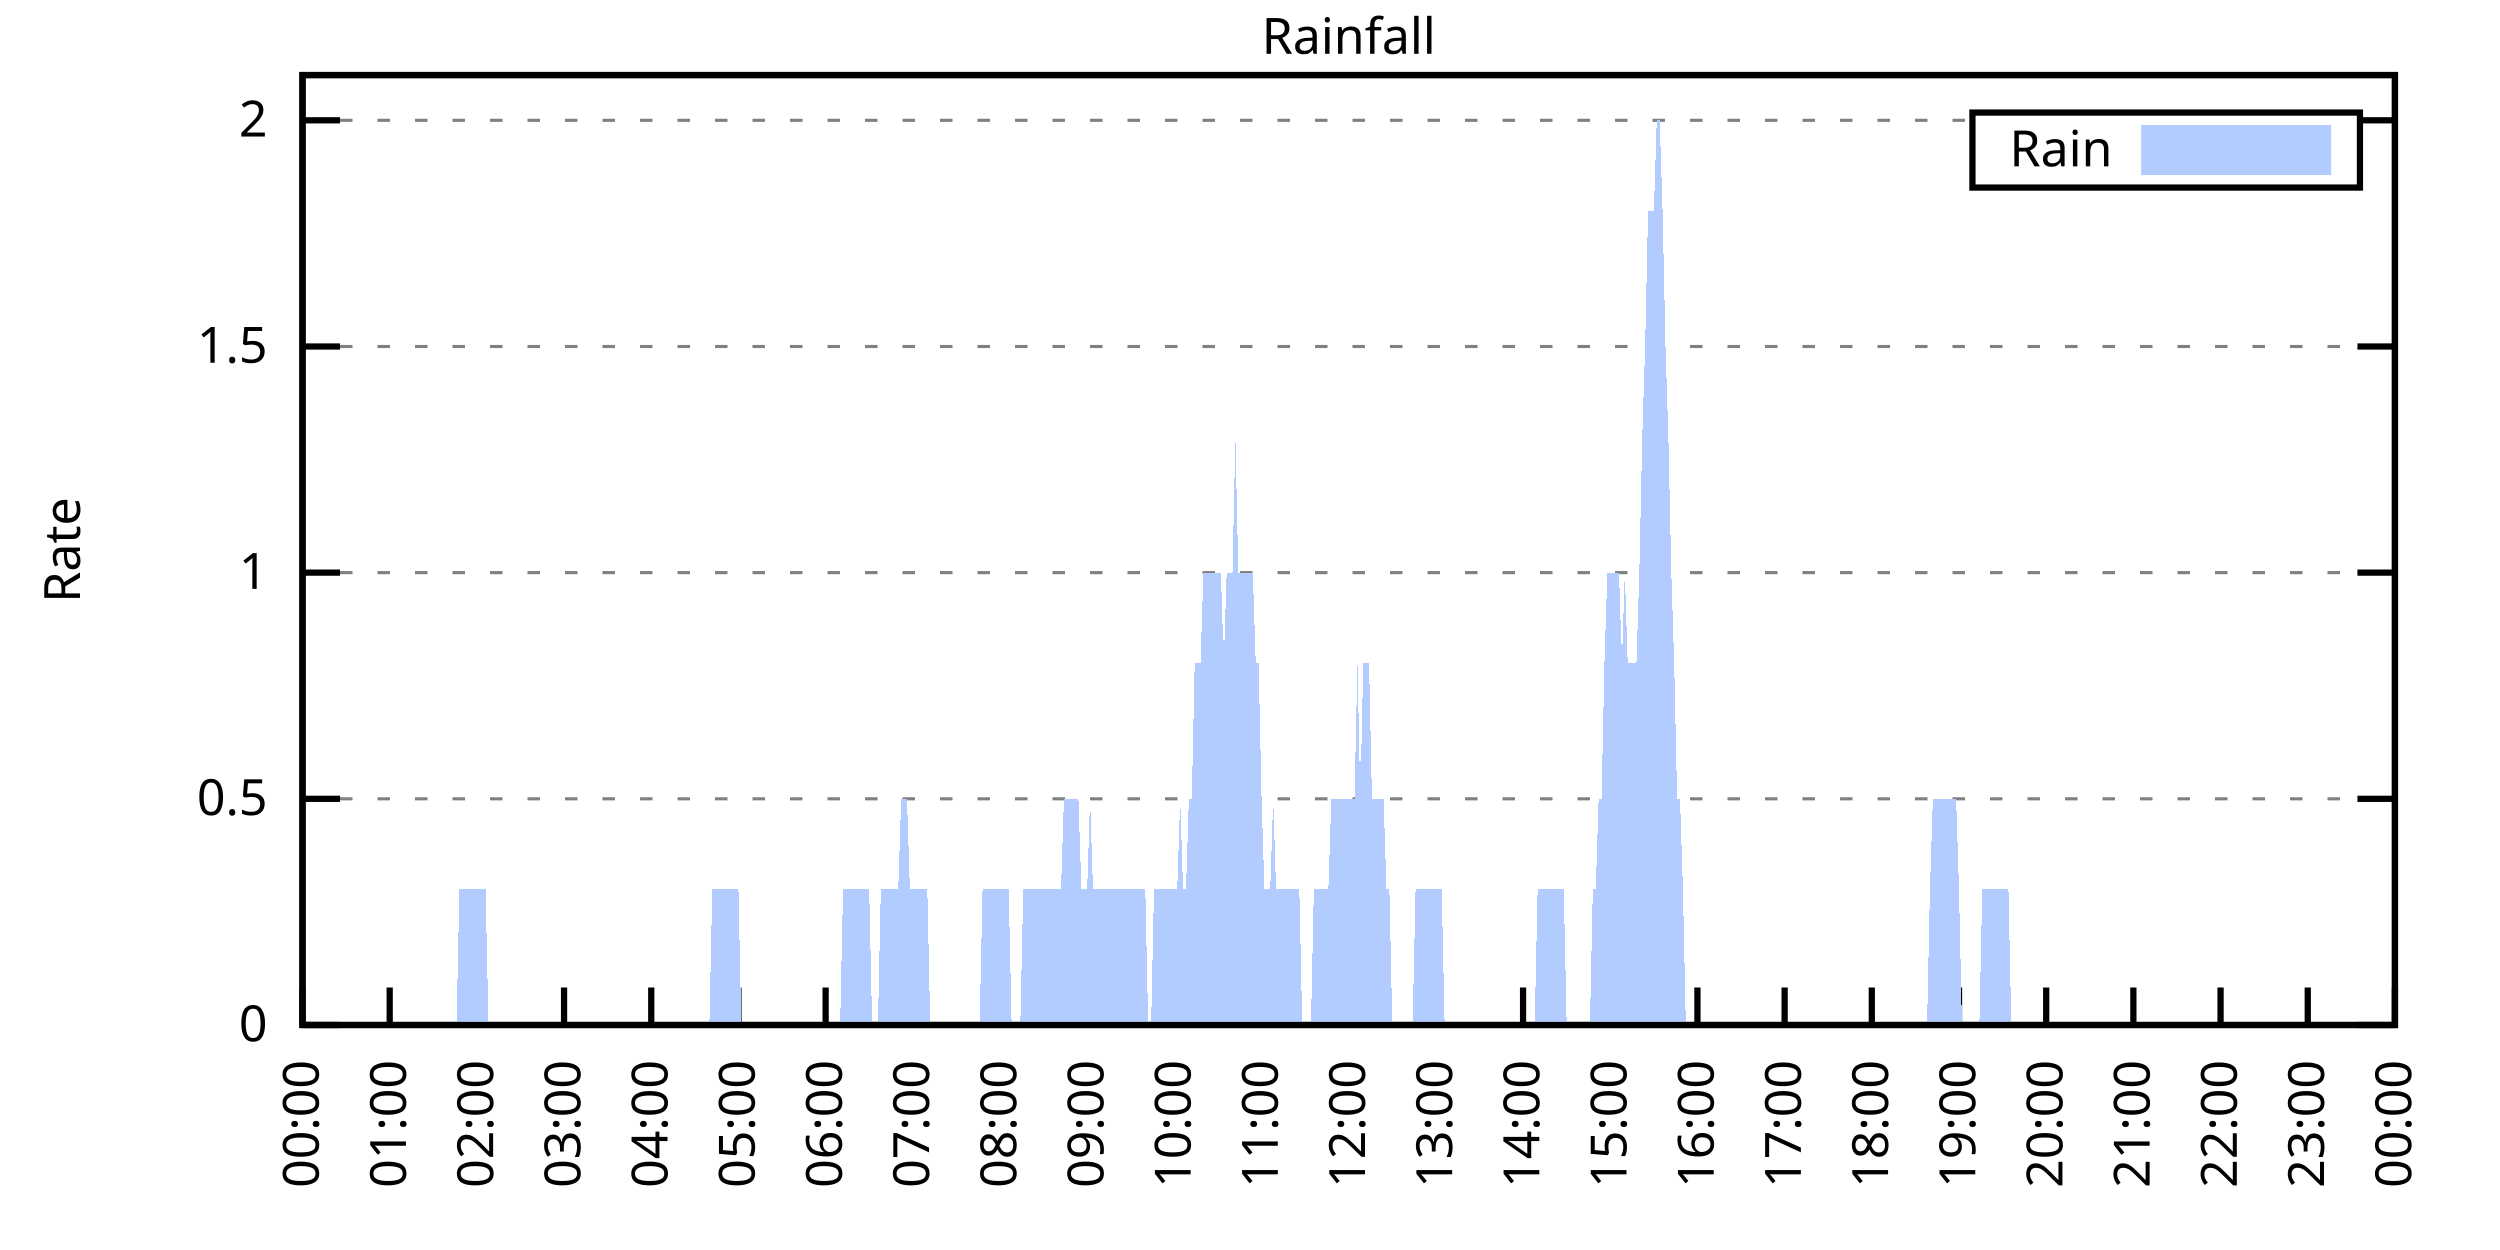
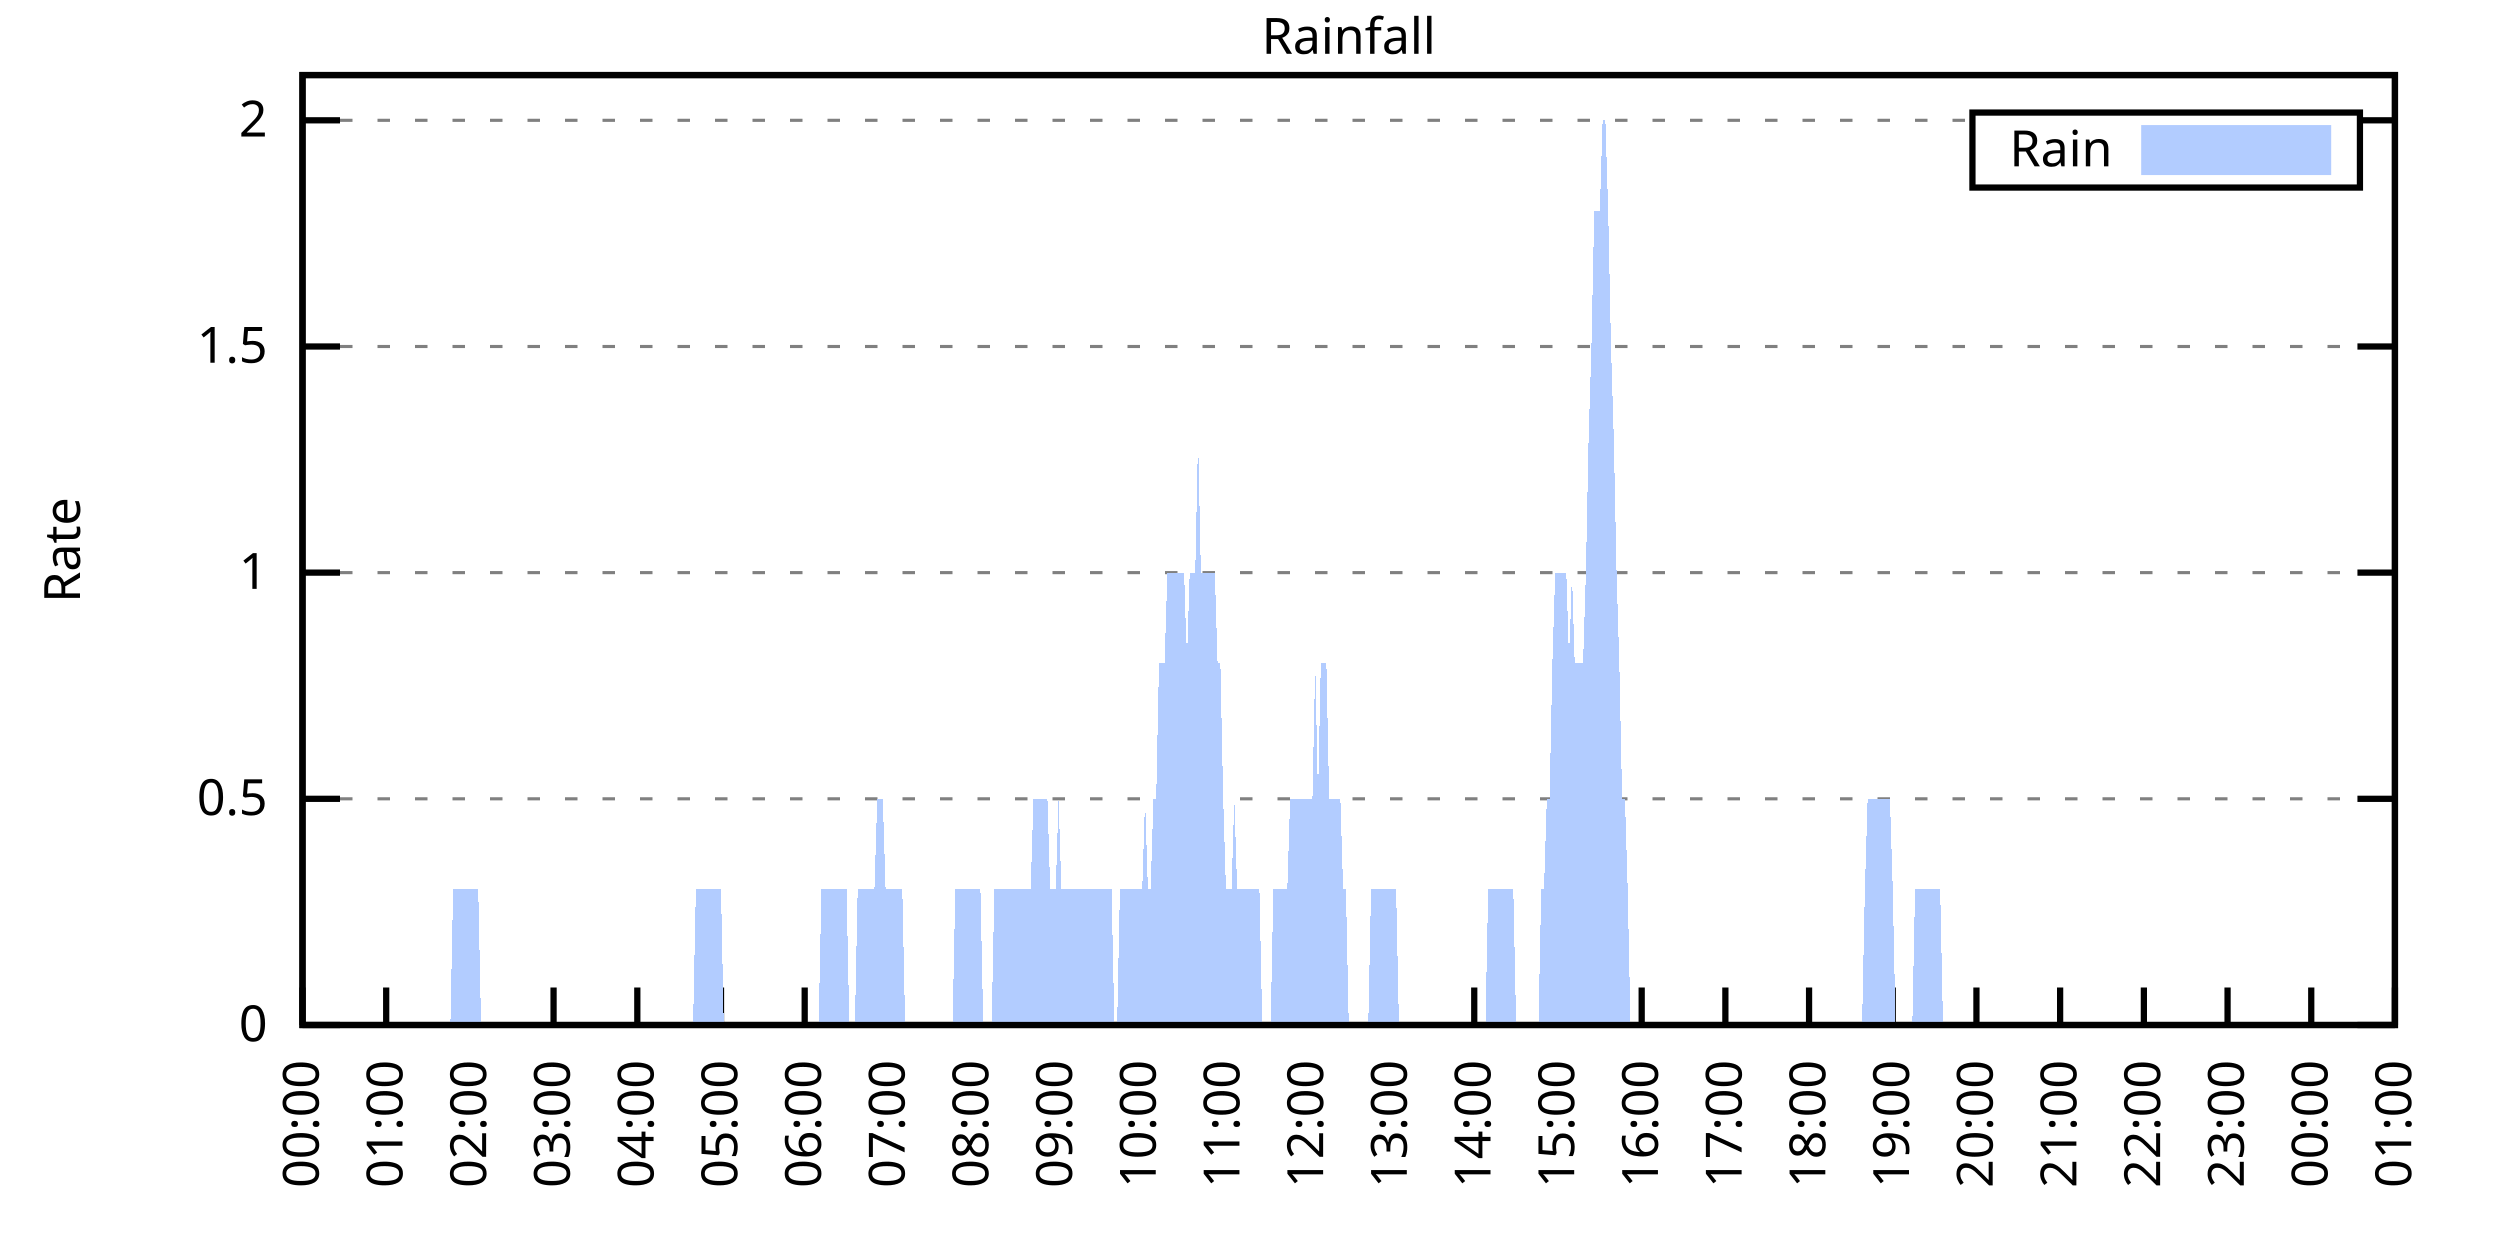
<svg xmlns="http://www.w3.org/2000/svg" xmlns:xlink="http://www.w3.org/1999/xlink" width="400" height="200" viewBox="0 0 400 200">
  <g id="gnuplot_canvas">
    <rect x="0" y="0" width="400" height="200" fill="none" />
    <defs>
      <circle id="gpDot" r="0.5" stroke-width="0.5" stroke="currentColor" />
      <path id="gpPt0" stroke-width="0.333" stroke="currentColor" d="M-1,0 h2 M0,-1 v2" />
      <path id="gpPt1" stroke-width="0.333" stroke="currentColor" d="M-1,-1 L1,1 M1,-1 L-1,1" />
      <path id="gpPt2" stroke-width="0.333" stroke="currentColor" d="M-1,0 L1,0 M0,-1 L0,1 M-1,-1 L1,1 M-1,1 L1,-1" />
      <rect id="gpPt3" stroke-width="0.333" stroke="currentColor" x="-1" y="-1" width="2" height="2" />
      <rect id="gpPt4" stroke-width="0.333" stroke="currentColor" fill="currentColor" x="-1" y="-1" width="2" height="2" />
      <circle id="gpPt5" stroke-width="0.333" stroke="currentColor" cx="0" cy="0" r="1" />
      <use xlink:href="#gpPt5" id="gpPt6" fill="currentColor" stroke="none" />
      <path id="gpPt7" stroke-width="0.333" stroke="currentColor" d="M0,-1.33 L-1.33,0.67 L1.33,0.67 z" />
      <use xlink:href="#gpPt7" id="gpPt8" fill="currentColor" stroke="none" />
      <use xlink:href="#gpPt7" id="gpPt9" stroke="currentColor" transform="rotate(180)" />
      <use xlink:href="#gpPt9" id="gpPt10" fill="currentColor" stroke="none" />
      <use xlink:href="#gpPt3" id="gpPt11" stroke="currentColor" transform="rotate(45)" />
      <use xlink:href="#gpPt11" id="gpPt12" fill="currentColor" stroke="none" />
      <path id="gpPt13" stroke-width="0.333" stroke="currentColor" d="M0,1.330 L1.265,0.411 L0.782,-1.067 L-0.782,-1.076 L-1.265,0.411 z" />
      <use xlink:href="#gpPt13" id="gpPt14" fill="currentColor" stroke="none" />
      <filter id="textbox" filterUnits="objectBoundingBox" x="0" y="0" height="1" width="1">
        <feFlood flood-color="white" flood-opacity="1" result="bgnd" />
        <feComposite in="SourceGraphic" in2="bgnd" operator="atop" />
      </filter>
      <filter id="greybox" filterUnits="objectBoundingBox" x="0" y="0" height="1" width="1">
        <feFlood flood-color="lightgrey" flood-opacity="1" result="grey" />
        <feComposite in="SourceGraphic" in2="grey" operator="atop" />
      </filter>
    </defs>
    <g fill="none" color="white" stroke="currentColor" stroke-width="1.00" stroke-linecap="butt" stroke-linejoin="miter">
</g>
    <g fill="none" color="black" stroke="currentColor" stroke-width="1.00" stroke-linecap="butt" stroke-linejoin="miter">
      <g stroke="none" shape-rendering="crispEdges">
        <polygon fill="rgb(255, 255, 255)" points="48.40,164.00 383.18,164.00 383.18,12.02 48.40,12.02 " />
      </g>
    </g>
    <g fill="none" color="black" stroke="currentColor" stroke-width="1.00" stroke-linecap="butt" stroke-linejoin="miter">
</g>
    <g fill="none" color="black" stroke="black" stroke-width="0.50" stroke-linecap="butt" stroke-linejoin="miter">
</g>
    <g fill="none" color="gray" stroke="currentColor" stroke-width="0.50" stroke-linecap="butt" stroke-linejoin="miter">
      <path stroke="gray" stroke-dasharray="2,4" class="gridline" d="M48.40,164.00 L383.19,164.00  " />
    </g>
    <g fill="none" color="gray" stroke="gray" stroke-width="1.00" stroke-linecap="butt" stroke-linejoin="miter">
</g>
    <g fill="none" color="black" stroke="currentColor" stroke-width="1.00" stroke-linecap="butt" stroke-linejoin="miter">
      <path stroke="black" d="M48.40,164.00 L54.40,164.00 M383.19,164.00 L377.19,164.00  " />
      <g transform="translate(42.80,166.60)" stroke="none" fill="black" font-family="Sans" font-size="8.00" text-anchor="end">
        <text>
          <tspan font-family="Sans"> 0</tspan>
        </text>
      </g>
    </g>
    <g fill="none" color="black" stroke="currentColor" stroke-width="1.00" stroke-linecap="butt" stroke-linejoin="miter">
</g>
    <g fill="none" color="black" stroke="black" stroke-width="0.50" stroke-linecap="butt" stroke-linejoin="miter">
</g>
    <g fill="none" color="gray" stroke="currentColor" stroke-width="0.50" stroke-linecap="butt" stroke-linejoin="miter">
      <path stroke="gray" stroke-dasharray="2,4" class="gridline" d="M48.40,127.81 L383.19,127.81  " />
    </g>
    <g fill="none" color="gray" stroke="gray" stroke-width="1.00" stroke-linecap="butt" stroke-linejoin="miter">
</g>
    <g fill="none" color="black" stroke="currentColor" stroke-width="1.00" stroke-linecap="butt" stroke-linejoin="miter">
      <path stroke="black" d="M48.40,127.81 L54.40,127.81 M383.19,127.81 L377.19,127.81  " />
      <g transform="translate(42.80,130.41)" stroke="none" fill="black" font-family="Sans" font-size="8.00" text-anchor="end">
        <text>
          <tspan font-family="Sans"> 0.5</tspan>
        </text>
      </g>
    </g>
    <g fill="none" color="black" stroke="currentColor" stroke-width="1.00" stroke-linecap="butt" stroke-linejoin="miter">
</g>
    <g fill="none" color="black" stroke="black" stroke-width="0.50" stroke-linecap="butt" stroke-linejoin="miter">
</g>
    <g fill="none" color="gray" stroke="currentColor" stroke-width="0.50" stroke-linecap="butt" stroke-linejoin="miter">
      <path stroke="gray" stroke-dasharray="2,4" class="gridline" d="M48.40,91.62 L383.19,91.62  " />
    </g>
    <g fill="none" color="gray" stroke="gray" stroke-width="1.00" stroke-linecap="butt" stroke-linejoin="miter">
</g>
    <g fill="none" color="black" stroke="currentColor" stroke-width="1.00" stroke-linecap="butt" stroke-linejoin="miter">
      <path stroke="black" d="M48.40,91.62 L54.40,91.62 M383.19,91.62 L377.19,91.62  " />
      <g transform="translate(42.80,94.22)" stroke="none" fill="black" font-family="Sans" font-size="8.00" text-anchor="end">
        <text>
          <tspan font-family="Sans"> 1</tspan>
        </text>
      </g>
    </g>
    <g fill="none" color="black" stroke="currentColor" stroke-width="1.00" stroke-linecap="butt" stroke-linejoin="miter">
</g>
    <g fill="none" color="black" stroke="black" stroke-width="0.50" stroke-linecap="butt" stroke-linejoin="miter">
</g>
    <g fill="none" color="gray" stroke="currentColor" stroke-width="0.50" stroke-linecap="butt" stroke-linejoin="miter">
      <path stroke="gray" stroke-dasharray="2,4" class="gridline" d="M48.40,55.44 L383.19,55.44  " />
    </g>
    <g fill="none" color="gray" stroke="gray" stroke-width="1.00" stroke-linecap="butt" stroke-linejoin="miter">
</g>
    <g fill="none" color="black" stroke="currentColor" stroke-width="1.00" stroke-linecap="butt" stroke-linejoin="miter">
      <path stroke="black" d="M48.40,55.44 L54.40,55.44 M383.19,55.44 L377.19,55.44  " />
      <g transform="translate(42.80,58.04)" stroke="none" fill="black" font-family="Sans" font-size="8.00" text-anchor="end">
        <text>
          <tspan font-family="Sans"> 1.5</tspan>
        </text>
      </g>
    </g>
    <g fill="none" color="black" stroke="currentColor" stroke-width="1.00" stroke-linecap="butt" stroke-linejoin="miter">
</g>
    <g fill="none" color="black" stroke="black" stroke-width="0.50" stroke-linecap="butt" stroke-linejoin="miter">
</g>
    <g fill="none" color="gray" stroke="currentColor" stroke-width="0.50" stroke-linecap="butt" stroke-linejoin="miter">
      <path stroke="gray" stroke-dasharray="2,4" class="gridline" d="M48.40,19.25 L315.59,19.25 M377.59,19.25 L383.19,19.25  " />
    </g>
    <g fill="none" color="gray" stroke="gray" stroke-width="1.00" stroke-linecap="butt" stroke-linejoin="miter">
</g>
    <g fill="none" color="black" stroke="currentColor" stroke-width="1.00" stroke-linecap="butt" stroke-linejoin="miter">
      <path stroke="black" d="M48.40,19.25 L54.40,19.25 M383.19,19.25 L377.19,19.25  " />
      <g transform="translate(42.80,21.85)" stroke="none" fill="black" font-family="Sans" font-size="8.00" text-anchor="end">
        <text>
          <tspan font-family="Sans"> 2</tspan>
        </text>
      </g>
    </g>
    <g fill="none" color="black" stroke="currentColor" stroke-width="1.00" stroke-linecap="butt" stroke-linejoin="miter">
      <path stroke="black" d="M48.40,164.00 L48.40,158.00  " />
      <g transform="translate(51.00,169.60) rotate(270.00)" stroke="none" fill="black" font-family="Sans" font-size="8.00" text-anchor="end">
        <text>
          <tspan font-family="Sans">00:00</tspan>
        </text>
      </g>
    </g>
    <g fill="none" color="black" stroke="currentColor" stroke-width="1.00" stroke-linecap="butt" stroke-linejoin="miter">
-       <path stroke="black" d="M62.35,164.00 L62.35,158.00  " />
-       <g transform="translate(64.95,169.60) rotate(270.00)" stroke="none" fill="black" font-family="Sans" font-size="8.00" text-anchor="end">
+       <path stroke="black" d="M61.79,164.00 L61.79,158.00  " />
+       <g transform="translate(64.39,169.60) rotate(270.00)" stroke="none" fill="black" font-family="Sans" font-size="8.00" text-anchor="end">
        <text>
          <tspan font-family="Sans">01:00</tspan>
        </text>
      </g>
    </g>
    <g fill="none" color="black" stroke="currentColor" stroke-width="1.00" stroke-linecap="butt" stroke-linejoin="miter">
-       <path stroke="black" d="M76.30,164.00 L76.30,158.00  " />
-       <g transform="translate(78.90,169.60) rotate(270.00)" stroke="none" fill="black" font-family="Sans" font-size="8.00" text-anchor="end">
+       <path stroke="black" d="M75.18,164.00 L75.18,158.00  " />
+       <g transform="translate(77.78,169.60) rotate(270.00)" stroke="none" fill="black" font-family="Sans" font-size="8.00" text-anchor="end">
        <text>
          <tspan font-family="Sans">02:00</tspan>
        </text>
      </g>
    </g>
    <g fill="none" color="black" stroke="currentColor" stroke-width="1.00" stroke-linecap="butt" stroke-linejoin="miter">
-       <path stroke="black" d="M90.25,164.00 L90.25,158.00  " />
-       <g transform="translate(92.85,169.60) rotate(270.00)" stroke="none" fill="black" font-family="Sans" font-size="8.00" text-anchor="end">
+       <path stroke="black" d="M88.57,164.00 L88.57,158.00  " />
+       <g transform="translate(91.17,169.60) rotate(270.00)" stroke="none" fill="black" font-family="Sans" font-size="8.00" text-anchor="end">
        <text>
          <tspan font-family="Sans">03:00</tspan>
        </text>
      </g>
    </g>
    <g fill="none" color="black" stroke="currentColor" stroke-width="1.00" stroke-linecap="butt" stroke-linejoin="miter">
-       <path stroke="black" d="M104.20,164.00 L104.20,158.00  " />
-       <g transform="translate(106.80,169.60) rotate(270.00)" stroke="none" fill="black" font-family="Sans" font-size="8.00" text-anchor="end">
+       <path stroke="black" d="M101.97,164.00 L101.97,158.00  " />
+       <g transform="translate(104.57,169.60) rotate(270.00)" stroke="none" fill="black" font-family="Sans" font-size="8.00" text-anchor="end">
        <text>
          <tspan font-family="Sans">04:00</tspan>
        </text>
      </g>
    </g>
    <g fill="none" color="black" stroke="currentColor" stroke-width="1.00" stroke-linecap="butt" stroke-linejoin="miter">
-       <path stroke="black" d="M118.15,164.00 L118.15,158.00  " />
-       <g transform="translate(120.75,169.60) rotate(270.00)" stroke="none" fill="black" font-family="Sans" font-size="8.00" text-anchor="end">
+       <path stroke="black" d="M115.36,164.00 L115.36,158.00  " />
+       <g transform="translate(117.96,169.60) rotate(270.00)" stroke="none" fill="black" font-family="Sans" font-size="8.00" text-anchor="end">
        <text>
          <tspan font-family="Sans">05:00</tspan>
        </text>
      </g>
    </g>
    <g fill="none" color="black" stroke="currentColor" stroke-width="1.00" stroke-linecap="butt" stroke-linejoin="miter">
-       <path stroke="black" d="M132.10,164.00 L132.10,158.00  " />
-       <g transform="translate(134.70,169.60) rotate(270.00)" stroke="none" fill="black" font-family="Sans" font-size="8.00" text-anchor="end">
+       <path stroke="black" d="M128.75,164.00 L128.75,158.00  " />
+       <g transform="translate(131.35,169.60) rotate(270.00)" stroke="none" fill="black" font-family="Sans" font-size="8.00" text-anchor="end">
        <text>
          <tspan font-family="Sans">06:00</tspan>
        </text>
      </g>
    </g>
    <g fill="none" color="black" stroke="currentColor" stroke-width="1.00" stroke-linecap="butt" stroke-linejoin="miter">
-       <path stroke="black" d="M146.05,164.00 L146.05,158.00  " />
-       <g transform="translate(148.65,169.60) rotate(270.00)" stroke="none" fill="black" font-family="Sans" font-size="8.00" text-anchor="end">
+       <path stroke="black" d="M142.14,164.00 L142.14,158.00  " />
+       <g transform="translate(144.74,169.60) rotate(270.00)" stroke="none" fill="black" font-family="Sans" font-size="8.00" text-anchor="end">
        <text>
          <tspan font-family="Sans">07:00</tspan>
        </text>
      </g>
    </g>
    <g fill="none" color="black" stroke="currentColor" stroke-width="1.00" stroke-linecap="butt" stroke-linejoin="miter">
-       <path stroke="black" d="M160.00,164.00 L160.00,158.00  " />
-       <g transform="translate(162.60,169.60) rotate(270.00)" stroke="none" fill="black" font-family="Sans" font-size="8.00" text-anchor="end">
+       <path stroke="black" d="M155.53,164.00 L155.53,158.00  " />
+       <g transform="translate(158.13,169.60) rotate(270.00)" stroke="none" fill="black" font-family="Sans" font-size="8.00" text-anchor="end">
        <text>
          <tspan font-family="Sans">08:00</tspan>
        </text>
      </g>
    </g>
    <g fill="none" color="black" stroke="currentColor" stroke-width="1.00" stroke-linecap="butt" stroke-linejoin="miter">
-       <path stroke="black" d="M173.95,164.00 L173.95,158.00  " />
-       <g transform="translate(176.55,169.60) rotate(270.00)" stroke="none" fill="black" font-family="Sans" font-size="8.00" text-anchor="end">
+       <path stroke="black" d="M168.92,164.00 L168.92,158.00  " />
+       <g transform="translate(171.52,169.60) rotate(270.00)" stroke="none" fill="black" font-family="Sans" font-size="8.00" text-anchor="end">
        <text>
          <tspan font-family="Sans">09:00</tspan>
        </text>
      </g>
    </g>
    <g fill="none" color="black" stroke="currentColor" stroke-width="1.00" stroke-linecap="butt" stroke-linejoin="miter">
-       <path stroke="black" d="M187.90,164.00 L187.90,158.00  " />
-       <g transform="translate(190.50,169.60) rotate(270.00)" stroke="none" fill="black" font-family="Sans" font-size="8.00" text-anchor="end">
+       <path stroke="black" d="M182.32,164.00 L182.32,158.00  " />
+       <g transform="translate(184.92,169.60) rotate(270.00)" stroke="none" fill="black" font-family="Sans" font-size="8.00" text-anchor="end">
        <text>
          <tspan font-family="Sans">10:00</tspan>
        </text>
      </g>
    </g>
    <g fill="none" color="black" stroke="currentColor" stroke-width="1.00" stroke-linecap="butt" stroke-linejoin="miter">
-       <path stroke="black" d="M201.85,164.00 L201.85,158.00  " />
-       <g transform="translate(204.45,169.60) rotate(270.00)" stroke="none" fill="black" font-family="Sans" font-size="8.00" text-anchor="end">
+       <path stroke="black" d="M195.71,164.00 L195.71,158.00  " />
+       <g transform="translate(198.31,169.60) rotate(270.00)" stroke="none" fill="black" font-family="Sans" font-size="8.00" text-anchor="end">
        <text>
          <tspan font-family="Sans">11:00</tspan>
        </text>
      </g>
    </g>
    <g fill="none" color="black" stroke="currentColor" stroke-width="1.00" stroke-linecap="butt" stroke-linejoin="miter">
-       <path stroke="black" d="M215.80,164.00 L215.80,158.00  " />
-       <g transform="translate(218.40,169.60) rotate(270.00)" stroke="none" fill="black" font-family="Sans" font-size="8.00" text-anchor="end">
+       <path stroke="black" d="M209.10,164.00 L209.10,158.00  " />
+       <g transform="translate(211.70,169.60) rotate(270.00)" stroke="none" fill="black" font-family="Sans" font-size="8.00" text-anchor="end">
        <text>
          <tspan font-family="Sans">12:00</tspan>
        </text>
      </g>
    </g>
    <g fill="none" color="black" stroke="currentColor" stroke-width="1.00" stroke-linecap="butt" stroke-linejoin="miter">
-       <path stroke="black" d="M229.74,164.00 L229.74,158.00  " />
-       <g transform="translate(232.34,169.60) rotate(270.00)" stroke="none" fill="black" font-family="Sans" font-size="8.00" text-anchor="end">
+       <path stroke="black" d="M222.49,164.00 L222.49,158.00  " />
+       <g transform="translate(225.09,169.60) rotate(270.00)" stroke="none" fill="black" font-family="Sans" font-size="8.00" text-anchor="end">
        <text>
          <tspan font-family="Sans">13:00</tspan>
        </text>
      </g>
    </g>
    <g fill="none" color="black" stroke="currentColor" stroke-width="1.00" stroke-linecap="butt" stroke-linejoin="miter">
-       <path stroke="black" d="M243.69,164.00 L243.69,158.00  " />
-       <g transform="translate(246.29,169.60) rotate(270.00)" stroke="none" fill="black" font-family="Sans" font-size="8.00" text-anchor="end">
+       <path stroke="black" d="M235.88,164.00 L235.88,158.00  " />
+       <g transform="translate(238.48,169.60) rotate(270.00)" stroke="none" fill="black" font-family="Sans" font-size="8.00" text-anchor="end">
        <text>
          <tspan font-family="Sans">14:00</tspan>
        </text>
      </g>
    </g>
    <g fill="none" color="black" stroke="currentColor" stroke-width="1.00" stroke-linecap="butt" stroke-linejoin="miter">
-       <path stroke="black" d="M257.64,164.00 L257.64,158.00  " />
-       <g transform="translate(260.24,169.60) rotate(270.00)" stroke="none" fill="black" font-family="Sans" font-size="8.00" text-anchor="end">
+       <path stroke="black" d="M249.27,164.00 L249.27,158.00  " />
+       <g transform="translate(251.87,169.60) rotate(270.00)" stroke="none" fill="black" font-family="Sans" font-size="8.00" text-anchor="end">
        <text>
          <tspan font-family="Sans">15:00</tspan>
        </text>
      </g>
    </g>
    <g fill="none" color="black" stroke="currentColor" stroke-width="1.00" stroke-linecap="butt" stroke-linejoin="miter">
-       <path stroke="black" d="M271.59,164.00 L271.59,158.00  " />
-       <g transform="translate(274.19,169.60) rotate(270.00)" stroke="none" fill="black" font-family="Sans" font-size="8.00" text-anchor="end">
+       <path stroke="black" d="M262.67,164.00 L262.67,158.00  " />
+       <g transform="translate(265.27,169.60) rotate(270.00)" stroke="none" fill="black" font-family="Sans" font-size="8.00" text-anchor="end">
        <text>
          <tspan font-family="Sans">16:00</tspan>
        </text>
      </g>
    </g>
    <g fill="none" color="black" stroke="currentColor" stroke-width="1.00" stroke-linecap="butt" stroke-linejoin="miter">
-       <path stroke="black" d="M285.54,164.00 L285.54,158.00  " />
-       <g transform="translate(288.14,169.60) rotate(270.00)" stroke="none" fill="black" font-family="Sans" font-size="8.00" text-anchor="end">
+       <path stroke="black" d="M276.06,164.00 L276.06,158.00  " />
+       <g transform="translate(278.66,169.60) rotate(270.00)" stroke="none" fill="black" font-family="Sans" font-size="8.00" text-anchor="end">
        <text>
          <tspan font-family="Sans">17:00</tspan>
        </text>
      </g>
    </g>
    <g fill="none" color="black" stroke="currentColor" stroke-width="1.00" stroke-linecap="butt" stroke-linejoin="miter">
-       <path stroke="black" d="M299.49,164.00 L299.49,158.00  " />
-       <g transform="translate(302.09,169.60) rotate(270.00)" stroke="none" fill="black" font-family="Sans" font-size="8.00" text-anchor="end">
+       <path stroke="black" d="M289.45,164.00 L289.45,158.00  " />
+       <g transform="translate(292.05,169.60) rotate(270.00)" stroke="none" fill="black" font-family="Sans" font-size="8.00" text-anchor="end">
        <text>
          <tspan font-family="Sans">18:00</tspan>
        </text>
      </g>
    </g>
    <g fill="none" color="black" stroke="currentColor" stroke-width="1.00" stroke-linecap="butt" stroke-linejoin="miter">
-       <path stroke="black" d="M313.44,164.00 L313.44,158.00  " />
-       <g transform="translate(316.04,169.60) rotate(270.00)" stroke="none" fill="black" font-family="Sans" font-size="8.00" text-anchor="end">
+       <path stroke="black" d="M302.84,164.00 L302.84,158.00  " />
+       <g transform="translate(305.44,169.60) rotate(270.00)" stroke="none" fill="black" font-family="Sans" font-size="8.00" text-anchor="end">
        <text>
          <tspan font-family="Sans">19:00</tspan>
        </text>
      </g>
    </g>
    <g fill="none" color="black" stroke="currentColor" stroke-width="1.00" stroke-linecap="butt" stroke-linejoin="miter">
-       <path stroke="black" d="M327.39,164.00 L327.39,158.00  " />
-       <g transform="translate(329.99,169.60) rotate(270.00)" stroke="none" fill="black" font-family="Sans" font-size="8.00" text-anchor="end">
+       <path stroke="black" d="M316.23,164.00 L316.23,158.00  " />
+       <g transform="translate(318.83,169.60) rotate(270.00)" stroke="none" fill="black" font-family="Sans" font-size="8.00" text-anchor="end">
        <text>
          <tspan font-family="Sans">20:00</tspan>
        </text>
      </g>
    </g>
    <g fill="none" color="black" stroke="currentColor" stroke-width="1.00" stroke-linecap="butt" stroke-linejoin="miter">
-       <path stroke="black" d="M341.34,164.00 L341.34,158.00  " />
-       <g transform="translate(343.94,169.60) rotate(270.00)" stroke="none" fill="black" font-family="Sans" font-size="8.00" text-anchor="end">
+       <path stroke="black" d="M329.62,164.00 L329.62,158.00  " />
+       <g transform="translate(332.22,169.60) rotate(270.00)" stroke="none" fill="black" font-family="Sans" font-size="8.00" text-anchor="end">
        <text>
          <tspan font-family="Sans">21:00</tspan>
        </text>
      </g>
    </g>
    <g fill="none" color="black" stroke="currentColor" stroke-width="1.00" stroke-linecap="butt" stroke-linejoin="miter">
-       <path stroke="black" d="M355.29,164.00 L355.29,158.00  " />
-       <g transform="translate(357.89,169.60) rotate(270.00)" stroke="none" fill="black" font-family="Sans" font-size="8.00" text-anchor="end">
+       <path stroke="black" d="M343.02,164.00 L343.02,158.00  " />
+       <g transform="translate(345.62,169.60) rotate(270.00)" stroke="none" fill="black" font-family="Sans" font-size="8.00" text-anchor="end">
        <text>
          <tspan font-family="Sans">22:00</tspan>
        </text>
      </g>
    </g>
    <g fill="none" color="black" stroke="currentColor" stroke-width="1.00" stroke-linecap="butt" stroke-linejoin="miter">
-       <path stroke="black" d="M369.24,164.00 L369.24,158.00  " />
-       <g transform="translate(371.84,169.60) rotate(270.00)" stroke="none" fill="black" font-family="Sans" font-size="8.00" text-anchor="end">
+       <path stroke="black" d="M356.41,164.00 L356.41,158.00  " />
+       <g transform="translate(359.01,169.60) rotate(270.00)" stroke="none" fill="black" font-family="Sans" font-size="8.00" text-anchor="end">
        <text>
          <tspan font-family="Sans">23:00</tspan>
+         </text>
+       </g>
+     </g>
+     <g fill="none" color="black" stroke="currentColor" stroke-width="1.00" stroke-linecap="butt" stroke-linejoin="miter">
+       <path stroke="black" d="M369.80,164.00 L369.80,158.00  " />
+       <g transform="translate(372.40,169.60) rotate(270.00)" stroke="none" fill="black" font-family="Sans" font-size="8.00" text-anchor="end">
+         <text>
+           <tspan font-family="Sans">00:00</tspan>
        </text>
      </g>
    </g>
    <g fill="none" color="black" stroke="currentColor" stroke-width="1.00" stroke-linecap="butt" stroke-linejoin="miter">
      <path stroke="black" d="M383.19,164.00 L383.19,158.00  " />
      <g transform="translate(385.79,169.60) rotate(270.00)" stroke="none" fill="black" font-family="Sans" font-size="8.00" text-anchor="end">
        <text>
-           <tspan font-family="Sans">00:00</tspan>
+           <tspan font-family="Sans">01:00</tspan>
        </text>
      </g>
    </g>
    <g fill="none" color="black" stroke="currentColor" stroke-width="1.00" stroke-linecap="butt" stroke-linejoin="miter">
</g>
    <g fill="none" color="black" stroke="currentColor" stroke-width="1.00" stroke-linecap="butt" stroke-linejoin="miter">
      <path stroke="black" d="M48.40,12.01 L48.40,164.00 L383.19,164.00 L383.19,12.01 L48.40,12.01 Z  " />
    </g>
    <g fill="none" color="black" stroke="currentColor" stroke-width="1.00" stroke-linecap="butt" stroke-linejoin="miter">
</g>
    <g fill="none" color="black" stroke="currentColor" stroke-width="1.00" stroke-linecap="butt" stroke-linejoin="miter">
      <path stroke="black" d="M315.59,30.01 L315.59,18.01 L377.59,18.01 L377.59,30.01 L315.59,30.01 Z  " />
    </g>
    <g id="Rainfall_plot_1">
      <g fill="none" color="white" stroke="black" stroke-width="2.00" stroke-linecap="butt" stroke-linejoin="miter">
</g>
      <g fill="none" color="black" stroke="currentColor" stroke-width="2.00" stroke-linecap="butt" stroke-linejoin="miter">
        <g transform="translate(337.99,26.61)" stroke="none" fill="black" font-family="Sans" font-size="8.00" text-anchor="end">
          <text>
            <tspan font-family="Sans">Rain</tspan>
          </text>
        </g>
      </g>
      <g fill="none" color="black" stroke="currentColor" stroke-width="2.00" stroke-linecap="butt" stroke-linejoin="miter">
        <g stroke="none" shape-rendering="crispEdges">
          <polygon fill="rgb(178, 204, 255)" points="343.59,27.01 371.99,27.01 371.99,21.01 343.59,21.01 " />
        </g>
        <path stroke="rgb(178, 204, 255)" d="M343.59,27.01 L371.99,27.01 L371.99,21.01 L343.59,21.01 L343.59,27.01 Z  " />
      </g>
      <g fill="none" color="black" stroke="currentColor" stroke-width="2.00" stroke-linecap="butt" stroke-linejoin="miter">
        <g stroke="none" shape-rendering="crispEdges">
-           <polygon fill="rgb(178, 204, 255)" points="48.86,164.00 49.33,164.00 49.79,164.00 50.26,164.00 50.72,164.00 51.19,164.00 51.65,164.00 52.12,164.00 52.58,164.00 53.05,164.00 53.51,164.00 53.98,164.00 54.44,164.00 54.91,164.00 55.37,164.00 55.84,164.00 56.30,164.00 56.77,164.00 57.23,164.00 57.70,164.00 58.16,164.00 58.63,164.00 59.09,164.00 59.56,164.00 60.02,164.00 60.49,164.00 60.95,164.00 61.42,164.00 61.88,164.00 62.35,164.00 62.81,164.00 63.28,164.00 63.74,164.00 64.21,164.00 64.67,164.00 65.14,164.00 65.60,164.00 66.07,164.00 66.53,164.00 67.00,164.00 67.46,164.00 67.93,164.00 68.39,164.00 68.86,164.00 69.32,164.00 69.79,164.00 70.25,164.00 70.72,164.00 71.18,164.00 71.65,164.00 72.11,164.00 72.58,164.00 73.04,164.00 73.51,142.29 73.97,142.29 74.44,142.29 74.90,142.29 75.37,142.29 75.83,142.29 76.30,142.29 76.76,142.29 77.23,142.29 77.69,142.29 78.16,164.00 78.62,164.00 79.09,164.00 79.55,164.00 80.02,164.00 80.48,164.00 80.95,164.00 81.41,164.00 81.88,164.00 82.34,164.00 82.81,164.00 83.27,164.00 83.74,164.00 84.20,164.00 84.67,164.00 85.13,164.00 85.60,164.00 86.06,164.00 86.53,164.00 86.99,164.00 87.46,164.00 87.92,164.00 88.39,164.00 88.85,164.00 89.32,164.00 89.78,164.00 90.25,164.00 90.71,164.00 91.18,164.00 91.64,164.00 92.11,164.00 92.57,164.00 93.04,164.00 93.50,164.00 93.97,164.00 94.43,164.00 94.90,164.00 95.36,164.00 95.83,164.00 96.29,164.00 96.76,164.00 97.22,164.00 97.69,164.00 98.15,164.00 98.62,164.00 99.08,164.00 99.55,164.00 100.01,164.00 100.48,164.00 100.94,164.00 101.41,164.00 101.87,164.00 102.34,164.00 102.80,164.00 103.27,164.00 103.73,164.00 104.20,164.00 104.66,164.00 105.13,164.00 105.59,164.00 106.06,164.00 106.52,164.00 106.99,164.00 107.45,164.00 107.92,164.00 108.38,164.00 108.85,164.00 109.31,164.00 109.78,164.00 110.24,164.00 110.71,164.00 111.17,164.00 111.64,164.00 112.10,164.00 112.57,164.00 113.03,164.00 113.50,164.00 113.96,142.29 114.43,142.29 114.89,142.29 115.36,142.29 115.82,142.29 116.29,142.29 116.75,142.29 117.22,142.29 117.68,142.29 118.15,142.29 118.61,164.00 119.08,164.00 119.54,164.00 120.01,164.00 120.47,164.00 120.94,164.00 121.40,164.00 121.87,164.00 122.33,164.00 122.80,164.00 123.26,164.00 123.73,164.00 124.19,164.00 124.66,164.00 125.12,164.00 125.59,164.00 126.05,164.00 126.52,164.00 126.98,164.00 127.45,164.00 127.91,164.00 128.38,164.00 128.84,164.00 129.31,164.00 129.77,164.00 130.24,164.00 130.70,164.00 131.17,164.00 131.63,164.00 132.10,164.00 132.56,164.00 133.03,164.00 133.49,164.00 133.96,164.00 134.42,164.00 134.89,142.29 135.35,142.29 135.82,142.29 136.28,142.29 136.75,142.29 137.21,142.29 137.68,142.29 138.14,142.29 138.61,142.29 139.07,142.29 139.54,164.00 140.00,164.00 140.47,164.00 140.93,142.29 141.40,142.29 141.86,142.29 142.33,142.29 142.79,142.29 143.26,142.29 143.72,142.29 144.19,127.81 144.65,127.81 145.12,127.81 145.58,142.29 146.05,142.29 146.51,142.29 146.98,142.29 147.44,142.29 147.91,142.29 148.37,142.29 148.84,164.00 149.30,164.00 149.77,164.00 150.23,164.00 150.70,164.00 151.16,164.00 151.63,164.00 152.09,164.00 152.56,164.00 153.02,164.00 153.49,164.00 153.95,164.00 154.42,164.00 154.88,164.00 155.35,164.00 155.81,164.00 156.28,164.00 156.74,164.00 157.21,142.29 157.67,142.29 158.14,142.29 158.60,142.29 159.07,142.29 159.53,142.29 160.00,142.29 160.46,142.29 160.93,142.29 161.39,142.29 161.86,164.00 162.32,164.00 162.79,164.00 163.25,164.00 163.72,142.29 164.18,142.29 164.65,142.29 165.11,142.29 165.58,142.29 166.04,142.29 166.51,142.29 166.97,142.29 167.44,142.29 167.90,142.29 168.37,142.29 168.83,142.29 169.30,142.29 169.76,142.29 170.23,127.81 170.69,127.81 171.16,127.81 171.62,127.81 172.09,127.81 172.55,127.81 173.02,142.29 173.48,142.29 173.95,142.29 174.41,127.81 174.88,142.29 175.34,142.29 175.81,142.29 176.27,142.29 176.74,142.29 177.20,142.29 177.67,142.29 178.13,142.29 178.60,142.29 179.06,142.29 179.53,142.29 179.99,142.29 180.46,142.29 180.92,142.29 181.39,142.29 181.85,142.29 182.32,142.29 182.78,142.29 183.25,142.29 183.71,164.00 184.18,164.00 184.64,142.29 185.11,142.29 185.57,142.29 186.04,142.29 186.50,142.29 186.97,142.29 187.43,142.29 187.90,142.29 188.36,142.29 188.83,127.81 189.29,142.29 189.76,142.29 190.22,127.81 190.69,127.81 191.15,106.10 191.62,106.10 192.08,106.10 192.55,91.62 193.01,91.62 193.48,91.62 193.94,91.62 194.41,91.62 194.87,91.62 195.34,91.62 195.80,106.10 196.27,91.62 196.73,91.62 197.20,91.62 197.66,69.91 198.13,91.62 198.59,91.62 199.06,91.62 199.52,91.62 199.99,91.62 200.45,91.62 200.92,106.10 201.38,106.10 201.85,127.81 202.31,142.29 202.78,142.29 203.24,142.29 203.71,127.81 204.17,142.29 204.64,142.29 205.10,142.29 205.57,142.29 206.03,142.29 206.50,142.29 206.96,142.29 207.43,142.29 207.89,142.29 208.36,164.00 208.82,164.00 209.29,164.00 209.75,164.00 210.22,142.29 210.68,142.29 211.15,142.29 211.61,142.29 212.08,142.29 212.54,142.29 213.01,127.81 213.47,127.81 213.94,127.81 214.40,127.81 214.87,127.81 215.33,127.81 215.80,127.81 216.26,127.81 216.72,127.81 217.19,106.10 217.65,127.81 218.12,106.10 218.58,106.10 219.05,106.10 219.51,127.81 219.98,127.81 220.44,127.81 220.91,127.81 221.37,127.81 221.84,142.29 222.30,142.29 222.77,164.00 223.23,164.00 223.70,164.00 224.16,164.00 224.63,164.00 225.09,164.00 225.56,164.00 226.02,164.00 226.49,142.29 226.95,142.29 227.42,142.29 227.88,142.29 228.35,142.29 228.81,142.29 229.28,142.29 229.74,142.29 230.21,142.29 230.67,142.29 231.14,164.00 231.60,164.00 232.07,164.00 232.53,164.00 233.00,164.00 233.46,164.00 233.93,164.00 234.39,164.00 234.86,164.00 235.32,164.00 235.79,164.00 236.25,164.00 236.72,164.00 237.18,164.00 237.65,164.00 238.11,164.00 238.58,164.00 239.04,164.00 239.51,164.00 239.97,164.00 240.44,164.00 240.90,164.00 241.37,164.00 241.83,164.00 242.30,164.00 242.76,164.00 243.23,164.00 243.69,164.00 244.16,164.00 244.62,164.00 245.09,164.00 245.55,164.00 246.02,142.29 246.48,142.29 246.95,142.29 247.41,142.29 247.88,142.29 248.34,142.29 248.81,142.29 249.27,142.29 249.74,142.29 250.20,142.29 250.67,164.00 251.13,164.00 251.60,164.00 252.06,164.00 252.53,164.00 252.99,164.00 253.46,164.00 253.92,164.00 254.39,164.00 254.85,142.29 255.32,142.29 255.78,127.81 256.25,127.81 256.71,106.10 257.18,91.62 257.64,91.62 258.11,91.62 258.57,91.62 259.04,91.62 259.50,106.10 259.97,91.62 260.43,106.10 260.90,106.10 261.36,106.10 261.83,106.10 262.29,91.62 262.76,69.91 263.22,55.44 263.69,33.72 264.15,33.72 264.62,33.72 265.08,19.25 265.55,19.25 266.01,33.72 266.48,55.44 266.94,69.91 267.41,91.62 267.87,106.10 268.34,127.81 268.80,127.81 269.27,142.29 269.73,164.00 270.20,164.00 270.66,164.00 271.13,164.00 271.59,164.00 272.06,164.00 272.52,164.00 272.99,164.00 273.45,164.00 273.92,164.00 274.38,164.00 274.85,164.00 275.31,164.00 275.78,164.00 276.24,164.00 276.71,164.00 277.17,164.00 277.64,164.00 278.10,164.00 278.57,164.00 279.03,164.00 279.50,164.00 279.96,164.00 280.43,164.00 280.89,164.00 281.36,164.00 281.82,164.00 282.29,164.00 282.75,164.00 283.22,164.00 283.68,164.00 284.15,164.00 284.61,164.00 285.08,164.00 285.54,164.00 286.01,164.00 286.47,164.00 286.94,164.00 287.40,164.00 287.87,164.00 288.33,164.00 288.80,164.00 289.26,164.00 289.73,164.00 290.19,164.00 290.66,164.00 291.12,164.00 291.59,164.00 292.05,164.00 292.52,164.00 292.98,164.00 293.45,164.00 293.91,164.00 294.38,164.00 294.84,164.00 295.31,164.00 295.77,164.00 296.24,164.00 296.70,164.00 297.17,164.00 297.63,164.00 298.10,164.00 298.56,164.00 299.03,164.00 299.49,164.00 299.96,164.00 300.42,164.00 300.89,164.00 301.35,164.00 301.82,164.00 302.28,164.00 302.75,164.00 303.21,164.00 303.68,164.00 304.14,164.00 304.61,164.00 305.07,164.00 305.54,164.00 306.00,164.00 306.47,164.00 306.93,164.00 307.40,164.00 307.86,164.00 308.33,164.00 308.79,142.29 309.26,127.81 309.72,127.81 310.19,127.81 310.65,127.81 311.12,127.81 311.58,127.81 312.05,127.81 312.51,127.81 312.98,127.81 313.44,142.29 313.91,164.00 314.37,164.00 314.84,164.00 315.30,164.00 315.77,164.00 316.23,164.00 316.70,164.00 317.16,142.29 317.63,142.29 318.09,142.29 318.56,142.29 319.02,142.29 319.49,142.29 319.95,142.29 320.42,142.29 320.88,142.29 321.35,142.29 321.81,164.00 322.28,164.00 322.74,164.00 323.21,164.00 323.67,164.00 324.14,164.00 324.60,164.00 325.07,164.00 325.53,164.00 326.00,164.00 326.46,164.00 326.93,164.00 327.39,164.00 327.86,164.00 328.32,164.00 328.79,164.00 329.25,164.00 329.72,164.00 330.18,164.00 330.65,164.00 331.11,164.00 331.58,164.00 332.04,164.00 332.51,164.00 332.97,164.00 333.44,164.00 333.90,164.00 334.37,164.00 334.83,164.00 335.30,164.00 335.76,164.00 336.23,164.00 336.69,164.00 337.16,164.00 337.62,164.00 338.09,164.00 338.55,164.00 339.02,164.00 339.48,164.00 339.95,164.00 340.41,164.00 340.88,164.00 341.34,164.00 341.81,164.00 342.27,164.00 342.74,164.00 343.20,164.00 343.67,164.00 344.13,164.00 344.60,164.00 345.06,164.00 345.53,164.00 345.99,164.00 346.46,164.00 346.92,164.00 347.39,164.00 347.85,164.00 348.32,164.00 348.78,164.00 349.25,164.00 349.71,164.00 350.18,164.00 350.64,164.00 351.11,164.00 351.57,164.00 352.04,164.00 352.50,164.00 352.97,164.00 353.43,164.00 353.90,164.00 354.36,164.00 354.83,164.00 355.29,164.00 355.76,164.00 356.22,164.00 356.69,164.00 357.15,164.00 357.62,164.00 358.08,164.00 358.55,164.00 359.01,164.00 359.48,164.00 359.94,164.00 360.41,164.00 360.87,164.00 361.34,164.00 361.80,164.00 362.27,164.00 362.73,164.00 363.20,164.00 363.66,164.00 364.13,164.00 364.59,164.00 365.06,164.00 365.52,164.00 365.99,164.00 366.45,164.00 366.92,164.00 367.38,164.00 367.85,164.00 368.31,164.00 368.78,164.00 369.24,164.00 369.71,164.00 370.17,164.00 370.64,164.00 371.10,164.00 371.57,164.00 372.03,164.00 372.50,164.00 372.96,164.00 373.43,164.00 373.89,164.00 374.36,164.00 374.82,164.00 375.29,164.00 375.75,164.00 376.22,164.00 376.68,164.00 377.15,164.00 377.61,164.00 378.08,164.00 378.54,164.00 379.01,164.00 379.47,164.00 379.94,164.00 380.40,164.00 380.87,164.00 381.33,164.00 381.80,164.00 382.26,164.00 382.73,164.00 383.19,164.00 383.19,164.00 48.86,164.00 " />
+           <polygon fill="rgb(178, 204, 255)" points="51.97,164.00 52.42,164.00 52.86,164.00 53.31,164.00 53.76,164.00 54.20,164.00 54.65,164.00 55.10,164.00 55.54,164.00 55.99,164.00 56.43,164.00 56.88,164.00 57.33,164.00 57.77,164.00 58.22,164.00 58.67,164.00 59.11,164.00 59.56,164.00 60.01,164.00 60.45,164.00 60.90,164.00 61.35,164.00 61.79,164.00 62.24,164.00 62.68,164.00 63.13,164.00 63.58,164.00 64.02,164.00 64.47,164.00 64.92,164.00 65.36,164.00 65.81,164.00 66.26,164.00 66.70,164.00 67.15,164.00 67.59,164.00 68.04,164.00 68.49,164.00 68.93,164.00 69.38,164.00 69.83,164.00 70.27,164.00 70.72,164.00 71.17,164.00 71.61,164.00 72.06,164.00 72.50,142.29 72.95,142.29 73.40,142.29 73.84,142.29 74.29,142.29 74.74,142.29 75.18,142.29 75.63,142.29 76.08,142.29 76.52,142.29 76.97,164.00 77.42,164.00 77.86,164.00 78.31,164.00 78.75,164.00 79.20,164.00 79.65,164.00 80.09,164.00 80.54,164.00 80.99,164.00 81.43,164.00 81.88,164.00 82.33,164.00 82.77,164.00 83.22,164.00 83.66,164.00 84.11,164.00 84.56,164.00 85.00,164.00 85.45,164.00 85.90,164.00 86.34,164.00 86.79,164.00 87.24,164.00 87.68,164.00 88.13,164.00 88.57,164.00 89.02,164.00 89.47,164.00 89.91,164.00 90.36,164.00 90.81,164.00 91.25,164.00 91.70,164.00 92.15,164.00 92.59,164.00 93.04,164.00 93.49,164.00 93.93,164.00 94.38,164.00 94.82,164.00 95.27,164.00 95.72,164.00 96.16,164.00 96.61,164.00 97.06,164.00 97.50,164.00 97.95,164.00 98.40,164.00 98.84,164.00 99.29,164.00 99.73,164.00 100.18,164.00 100.63,164.00 101.07,164.00 101.52,164.00 101.97,164.00 102.41,164.00 102.86,164.00 103.31,164.00 103.75,164.00 104.20,164.00 104.64,164.00 105.09,164.00 105.54,164.00 105.98,164.00 106.43,164.00 106.88,164.00 107.32,164.00 107.77,164.00 108.22,164.00 108.66,164.00 109.11,164.00 109.55,164.00 110.00,164.00 110.45,164.00 110.89,164.00 111.34,142.29 111.79,142.29 112.23,142.29 112.68,142.29 113.13,142.29 113.57,142.29 114.02,142.29 114.47,142.29 114.91,142.29 115.36,142.29 115.80,164.00 116.25,164.00 116.70,164.00 117.14,164.00 117.59,164.00 118.04,164.00 118.48,164.00 118.93,164.00 119.38,164.00 119.82,164.00 120.27,164.00 120.71,164.00 121.16,164.00 121.61,164.00 122.05,164.00 122.50,164.00 122.95,164.00 123.39,164.00 123.84,164.00 124.29,164.00 124.73,164.00 125.18,164.00 125.62,164.00 126.07,164.00 126.52,164.00 126.96,164.00 127.41,164.00 127.86,164.00 128.30,164.00 128.75,164.00 129.20,164.00 129.64,164.00 130.09,164.00 130.54,164.00 130.98,164.00 131.43,142.29 131.87,142.29 132.32,142.29 132.77,142.29 133.21,142.29 133.66,142.29 134.11,142.29 134.55,142.29 135.00,142.29 135.45,142.29 135.89,164.00 136.34,164.00 136.78,164.00 137.23,142.29 137.68,142.29 138.12,142.29 138.57,142.29 139.02,142.29 139.46,142.29 139.91,142.29 140.36,127.81 140.80,127.81 141.25,127.81 141.69,142.29 142.14,142.29 142.59,142.29 143.03,142.29 143.48,142.29 143.93,142.29 144.37,142.29 144.82,164.00 145.27,164.00 145.71,164.00 146.16,164.00 146.61,164.00 147.05,164.00 147.50,164.00 147.94,164.00 148.39,164.00 148.84,164.00 149.28,164.00 149.73,164.00 150.18,164.00 150.62,164.00 151.07,164.00 151.52,164.00 151.96,164.00 152.41,164.00 152.85,142.29 153.30,142.29 153.75,142.29 154.19,142.29 154.64,142.29 155.09,142.29 155.53,142.29 155.98,142.29 156.43,142.29 156.87,142.29 157.32,164.00 157.76,164.00 158.21,164.00 158.66,164.00 159.10,142.29 159.55,142.29 160.00,142.29 160.44,142.29 160.89,142.29 161.34,142.29 161.78,142.29 162.23,142.29 162.67,142.29 163.12,142.29 163.57,142.29 164.01,142.29 164.46,142.29 164.91,142.29 165.35,127.81 165.80,127.81 166.25,127.81 166.69,127.81 167.14,127.81 167.59,127.81 168.03,142.29 168.48,142.29 168.92,142.29 169.37,127.81 169.82,142.29 170.26,142.29 170.71,142.29 171.16,142.29 171.60,142.29 172.05,142.29 172.50,142.29 172.94,142.29 173.39,142.29 173.83,142.29 174.28,142.29 174.73,142.29 175.17,142.29 175.62,142.29 176.07,142.29 176.51,142.29 176.96,142.29 177.41,142.29 177.85,142.29 178.30,164.00 178.74,164.00 179.19,142.29 179.64,142.29 180.08,142.29 180.53,142.29 180.98,142.29 181.42,142.29 181.87,142.29 182.32,142.29 182.76,142.29 183.21,127.81 183.66,142.29 184.10,142.29 184.55,127.81 184.99,127.81 185.44,106.10 185.89,106.10 186.33,106.10 186.78,91.62 187.23,91.62 187.67,91.62 188.12,91.62 188.57,91.62 189.01,91.62 189.46,91.62 189.90,106.10 190.35,91.62 190.80,91.62 191.24,91.62 191.69,69.91 192.14,91.62 192.58,91.62 193.03,91.62 193.48,91.62 193.92,91.62 194.37,91.62 194.81,106.10 195.26,106.10 195.71,127.81 196.15,142.29 196.60,142.29 197.05,142.29 197.49,127.81 197.94,142.29 198.39,142.29 198.83,142.29 199.28,142.29 199.73,142.29 200.17,142.29 200.62,142.29 201.06,142.29 201.51,142.29 201.96,164.00 202.40,164.00 202.85,164.00 203.30,164.00 203.74,142.29 204.19,142.29 204.64,142.29 205.08,142.29 205.53,142.29 205.97,142.29 206.42,127.81 206.87,127.81 207.31,127.81 207.76,127.81 208.21,127.81 208.65,127.81 209.10,127.81 209.55,127.81 209.99,127.81 210.44,106.10 210.88,127.81 211.33,106.10 211.78,106.10 212.22,106.10 212.67,127.81 213.12,127.81 213.56,127.81 214.01,127.81 214.46,127.81 214.90,142.29 215.35,142.29 215.80,164.00 216.24,164.00 216.69,164.00 217.13,164.00 217.58,164.00 218.03,164.00 218.47,164.00 218.92,164.00 219.37,142.29 219.81,142.29 220.26,142.29 220.71,142.29 221.15,142.29 221.60,142.29 222.04,142.29 222.49,142.29 222.94,142.29 223.38,142.29 223.83,164.00 224.28,164.00 224.72,164.00 225.17,164.00 225.62,164.00 226.06,164.00 226.51,164.00 226.95,164.00 227.40,164.00 227.85,164.00 228.29,164.00 228.74,164.00 229.19,164.00 229.63,164.00 230.08,164.00 230.53,164.00 230.97,164.00 231.42,164.00 231.86,164.00 232.31,164.00 232.76,164.00 233.20,164.00 233.65,164.00 234.10,164.00 234.54,164.00 234.99,164.00 235.44,164.00 235.88,164.00 236.33,164.00 236.78,164.00 237.22,164.00 237.67,164.00 238.11,142.29 238.56,142.29 239.01,142.29 239.45,142.29 239.90,142.29 240.35,142.29 240.79,142.29 241.24,142.29 241.69,142.29 242.13,142.29 242.58,164.00 243.02,164.00 243.47,164.00 243.92,164.00 244.36,164.00 244.81,164.00 245.26,164.00 245.70,164.00 246.15,164.00 246.60,142.29 247.04,142.29 247.49,127.81 247.93,127.81 248.38,106.10 248.83,91.62 249.27,91.62 249.72,91.62 250.17,91.62 250.61,91.62 251.06,106.10 251.51,91.62 251.95,106.10 252.40,106.10 252.85,106.10 253.29,106.10 253.74,91.62 254.18,69.91 254.63,55.44 255.08,33.72 255.52,33.72 255.97,33.72 256.42,19.25 256.86,19.25 257.31,33.72 257.76,55.44 258.20,69.91 258.65,91.62 259.09,106.10 259.54,127.81 259.99,127.81 260.43,142.29 260.88,164.00 261.33,164.00 261.77,164.00 262.22,164.00 262.67,164.00 263.11,164.00 263.56,164.00 264.00,164.00 264.45,164.00 264.90,164.00 265.34,164.00 265.79,164.00 266.24,164.00 266.68,164.00 267.13,164.00 267.58,164.00 268.02,164.00 268.47,164.00 268.92,164.00 269.36,164.00 269.81,164.00 270.25,164.00 270.70,164.00 271.15,164.00 271.59,164.00 272.04,164.00 272.49,164.00 272.93,164.00 273.38,164.00 273.83,164.00 274.27,164.00 274.72,164.00 275.16,164.00 275.61,164.00 276.06,164.00 276.50,164.00 276.95,164.00 277.40,164.00 277.84,164.00 278.29,164.00 278.74,164.00 279.18,164.00 279.63,164.00 280.07,164.00 280.52,164.00 280.97,164.00 281.41,164.00 281.86,164.00 282.31,164.00 282.75,164.00 283.20,164.00 283.65,164.00 284.09,164.00 284.54,164.00 284.98,164.00 285.43,164.00 285.88,164.00 286.32,164.00 286.77,164.00 287.22,164.00 287.66,164.00 288.11,164.00 288.56,164.00 289.00,164.00 289.45,164.00 289.90,164.00 290.34,164.00 290.79,164.00 291.23,164.00 291.68,164.00 292.13,164.00 292.57,164.00 293.02,164.00 293.47,164.00 293.91,164.00 294.36,164.00 294.81,164.00 295.25,164.00 295.70,164.00 296.14,164.00 296.59,164.00 297.04,164.00 297.48,164.00 297.93,164.00 298.38,142.29 298.82,127.81 299.27,127.81 299.72,127.81 300.16,127.81 300.61,127.81 301.05,127.81 301.50,127.81 301.95,127.81 302.39,127.81 302.84,142.29 303.29,164.00 303.73,164.00 304.18,164.00 304.63,164.00 305.07,164.00 305.52,164.00 305.97,164.00 306.41,142.29 306.86,142.29 307.30,142.29 307.75,142.29 308.20,142.29 308.64,142.29 309.09,142.29 309.54,142.29 309.98,142.29 310.43,142.29 310.88,164.00 311.32,164.00 311.77,164.00 312.21,164.00 312.66,164.00 313.11,164.00 313.55,164.00 314.00,164.00 314.45,164.00 314.89,164.00 315.34,164.00 315.79,164.00 316.23,164.00 316.68,164.00 317.12,164.00 317.57,164.00 318.02,164.00 318.46,164.00 318.91,164.00 319.36,164.00 319.80,164.00 320.25,164.00 320.70,164.00 321.14,164.00 321.59,164.00 322.04,164.00 322.48,164.00 322.93,164.00 323.37,164.00 323.82,164.00 324.27,164.00 324.71,164.00 325.16,164.00 325.61,164.00 326.05,164.00 326.50,164.00 326.95,164.00 327.39,164.00 327.84,164.00 328.28,164.00 328.73,164.00 329.18,164.00 329.62,164.00 330.07,164.00 330.52,164.00 330.96,164.00 331.41,164.00 331.86,164.00 332.30,164.00 332.75,164.00 333.19,164.00 333.64,164.00 334.09,164.00 334.53,164.00 334.98,164.00 335.43,164.00 335.87,164.00 336.32,164.00 336.77,164.00 337.21,164.00 337.66,164.00 338.10,164.00 338.55,164.00 339.00,164.00 339.44,164.00 339.89,164.00 340.34,164.00 340.78,164.00 341.23,164.00 341.68,164.00 342.12,164.00 342.57,164.00 343.02,164.00 343.46,164.00 343.91,164.00 344.35,164.00 344.80,164.00 345.25,164.00 345.69,164.00 346.14,164.00 346.59,164.00 347.03,164.00 347.48,164.00 347.93,164.00 348.37,164.00 348.82,164.00 349.26,164.00 349.71,164.00 350.16,164.00 350.60,164.00 351.05,164.00 351.50,164.00 351.94,164.00 352.39,164.00 352.84,164.00 353.28,164.00 353.73,164.00 354.17,164.00 354.62,164.00 355.07,164.00 355.51,164.00 355.96,164.00 356.41,164.00 356.85,164.00 357.30,164.00 357.75,164.00 358.19,164.00 358.64,164.00 359.09,164.00 359.53,164.00 359.98,164.00 360.42,164.00 360.87,164.00 361.32,164.00 361.76,164.00 362.21,164.00 362.66,164.00 363.10,164.00 363.55,164.00 364.00,164.00 364.44,164.00 364.89,164.00 365.33,164.00 365.78,164.00 366.23,164.00 366.67,164.00 367.12,164.00 367.57,164.00 368.01,164.00 368.46,164.00 368.91,164.00 369.35,164.00 369.80,164.00 370.24,164.00 370.69,164.00 371.14,164.00 371.58,164.00 372.03,164.00 372.48,164.00 372.92,164.00 372.92,164.00 51.97,164.00 " />
        </g>
      </g>
    </g>
    <g fill="none" color="black" stroke="currentColor" stroke-width="2.00" stroke-linecap="butt" stroke-linejoin="miter">
</g>
    <g fill="none" color="black" stroke="black" stroke-width="1.00" stroke-linecap="butt" stroke-linejoin="miter">
</g>
    <g fill="none" color="black" stroke="currentColor" stroke-width="1.00" stroke-linecap="butt" stroke-linejoin="miter">
      <path stroke="black" d="M48.40,12.01 L48.40,164.00 L383.19,164.00 L383.19,12.01 L48.40,12.01 Z  " />
      <g transform="translate(12.80,88.01) rotate(270.00)" stroke="none" fill="black" font-family="Sans" font-size="8.00" text-anchor="middle">
        <text>
          <tspan font-family="Sans">Rate</tspan>
        </text>
      </g>
    </g>
    <g fill="none" color="black" stroke="currentColor" stroke-width="1.00" stroke-linecap="butt" stroke-linejoin="miter">
</g>
    <g fill="none" color="black" stroke="currentColor" stroke-width="1.00" stroke-linecap="butt" stroke-linejoin="miter">
      <g transform="translate(215.79,8.61)" stroke="none" fill="black" font-family="Sans" font-size="8.00" text-anchor="middle">
        <text>
          <tspan font-family="Sans">Rainfall</tspan>
        </text>
      </g>
    </g>
    <g fill="none" color="black" stroke="currentColor" stroke-width="1.00" stroke-linecap="butt" stroke-linejoin="miter">
</g>
  </g>
</svg>
